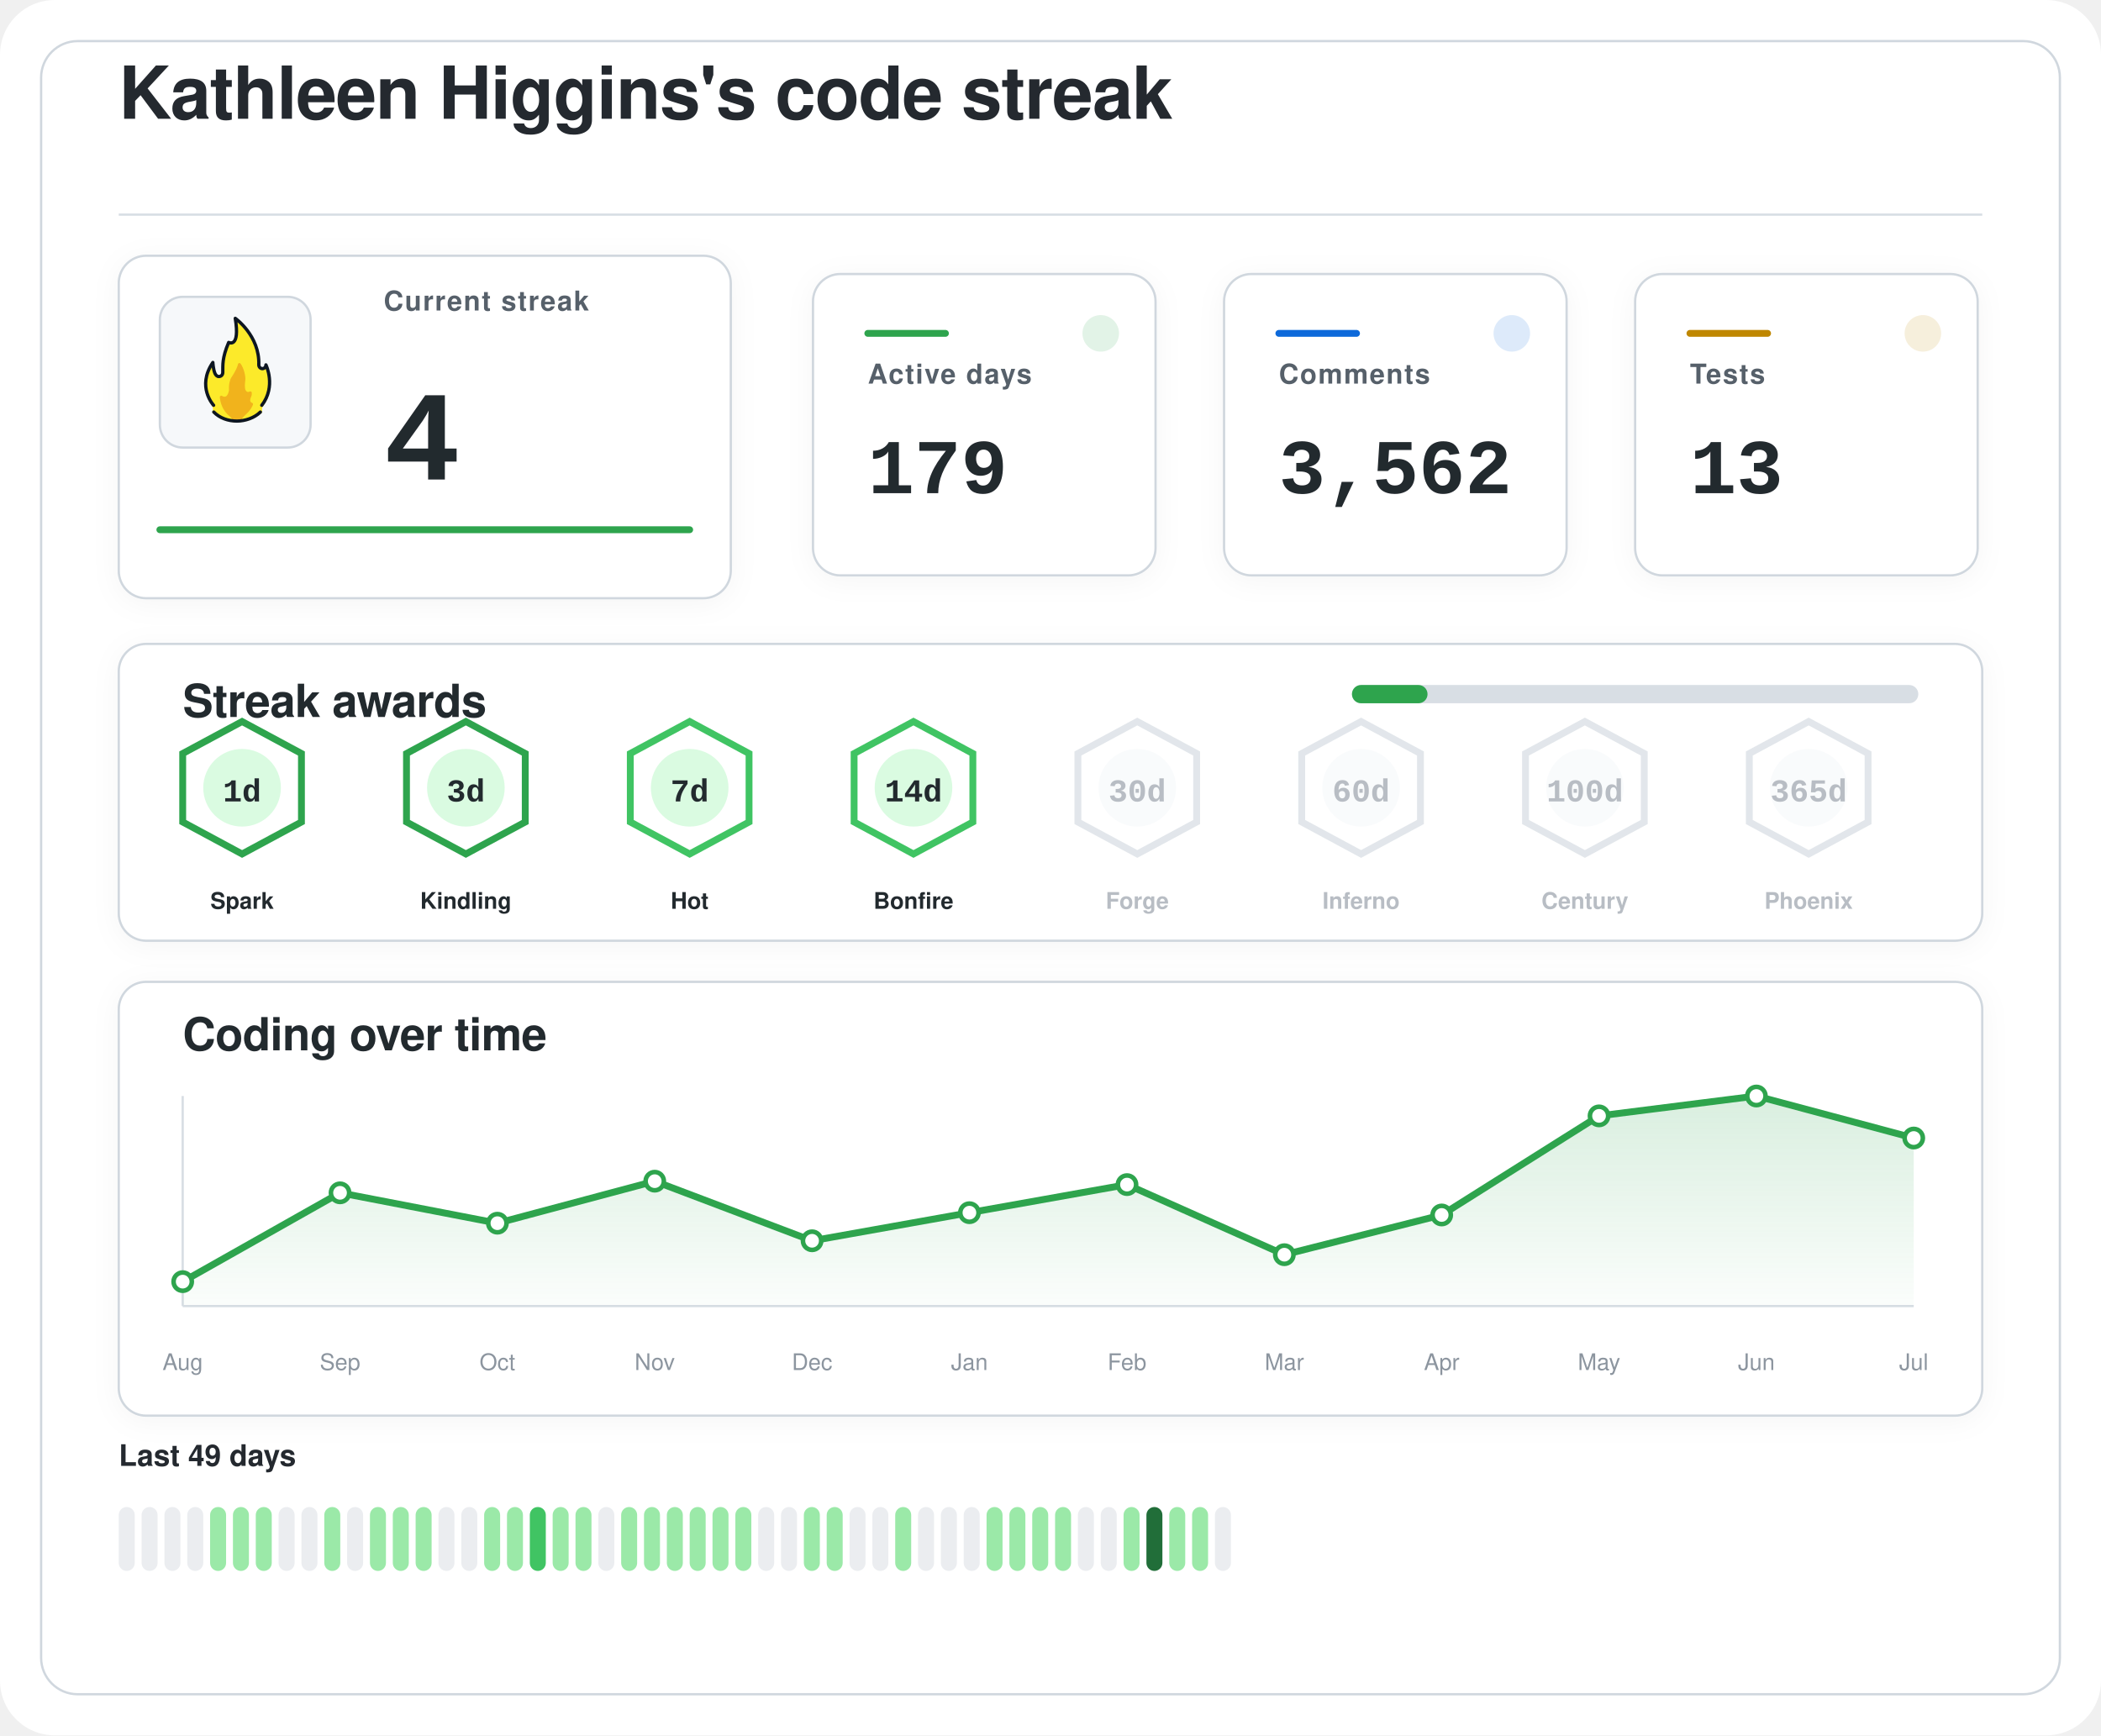
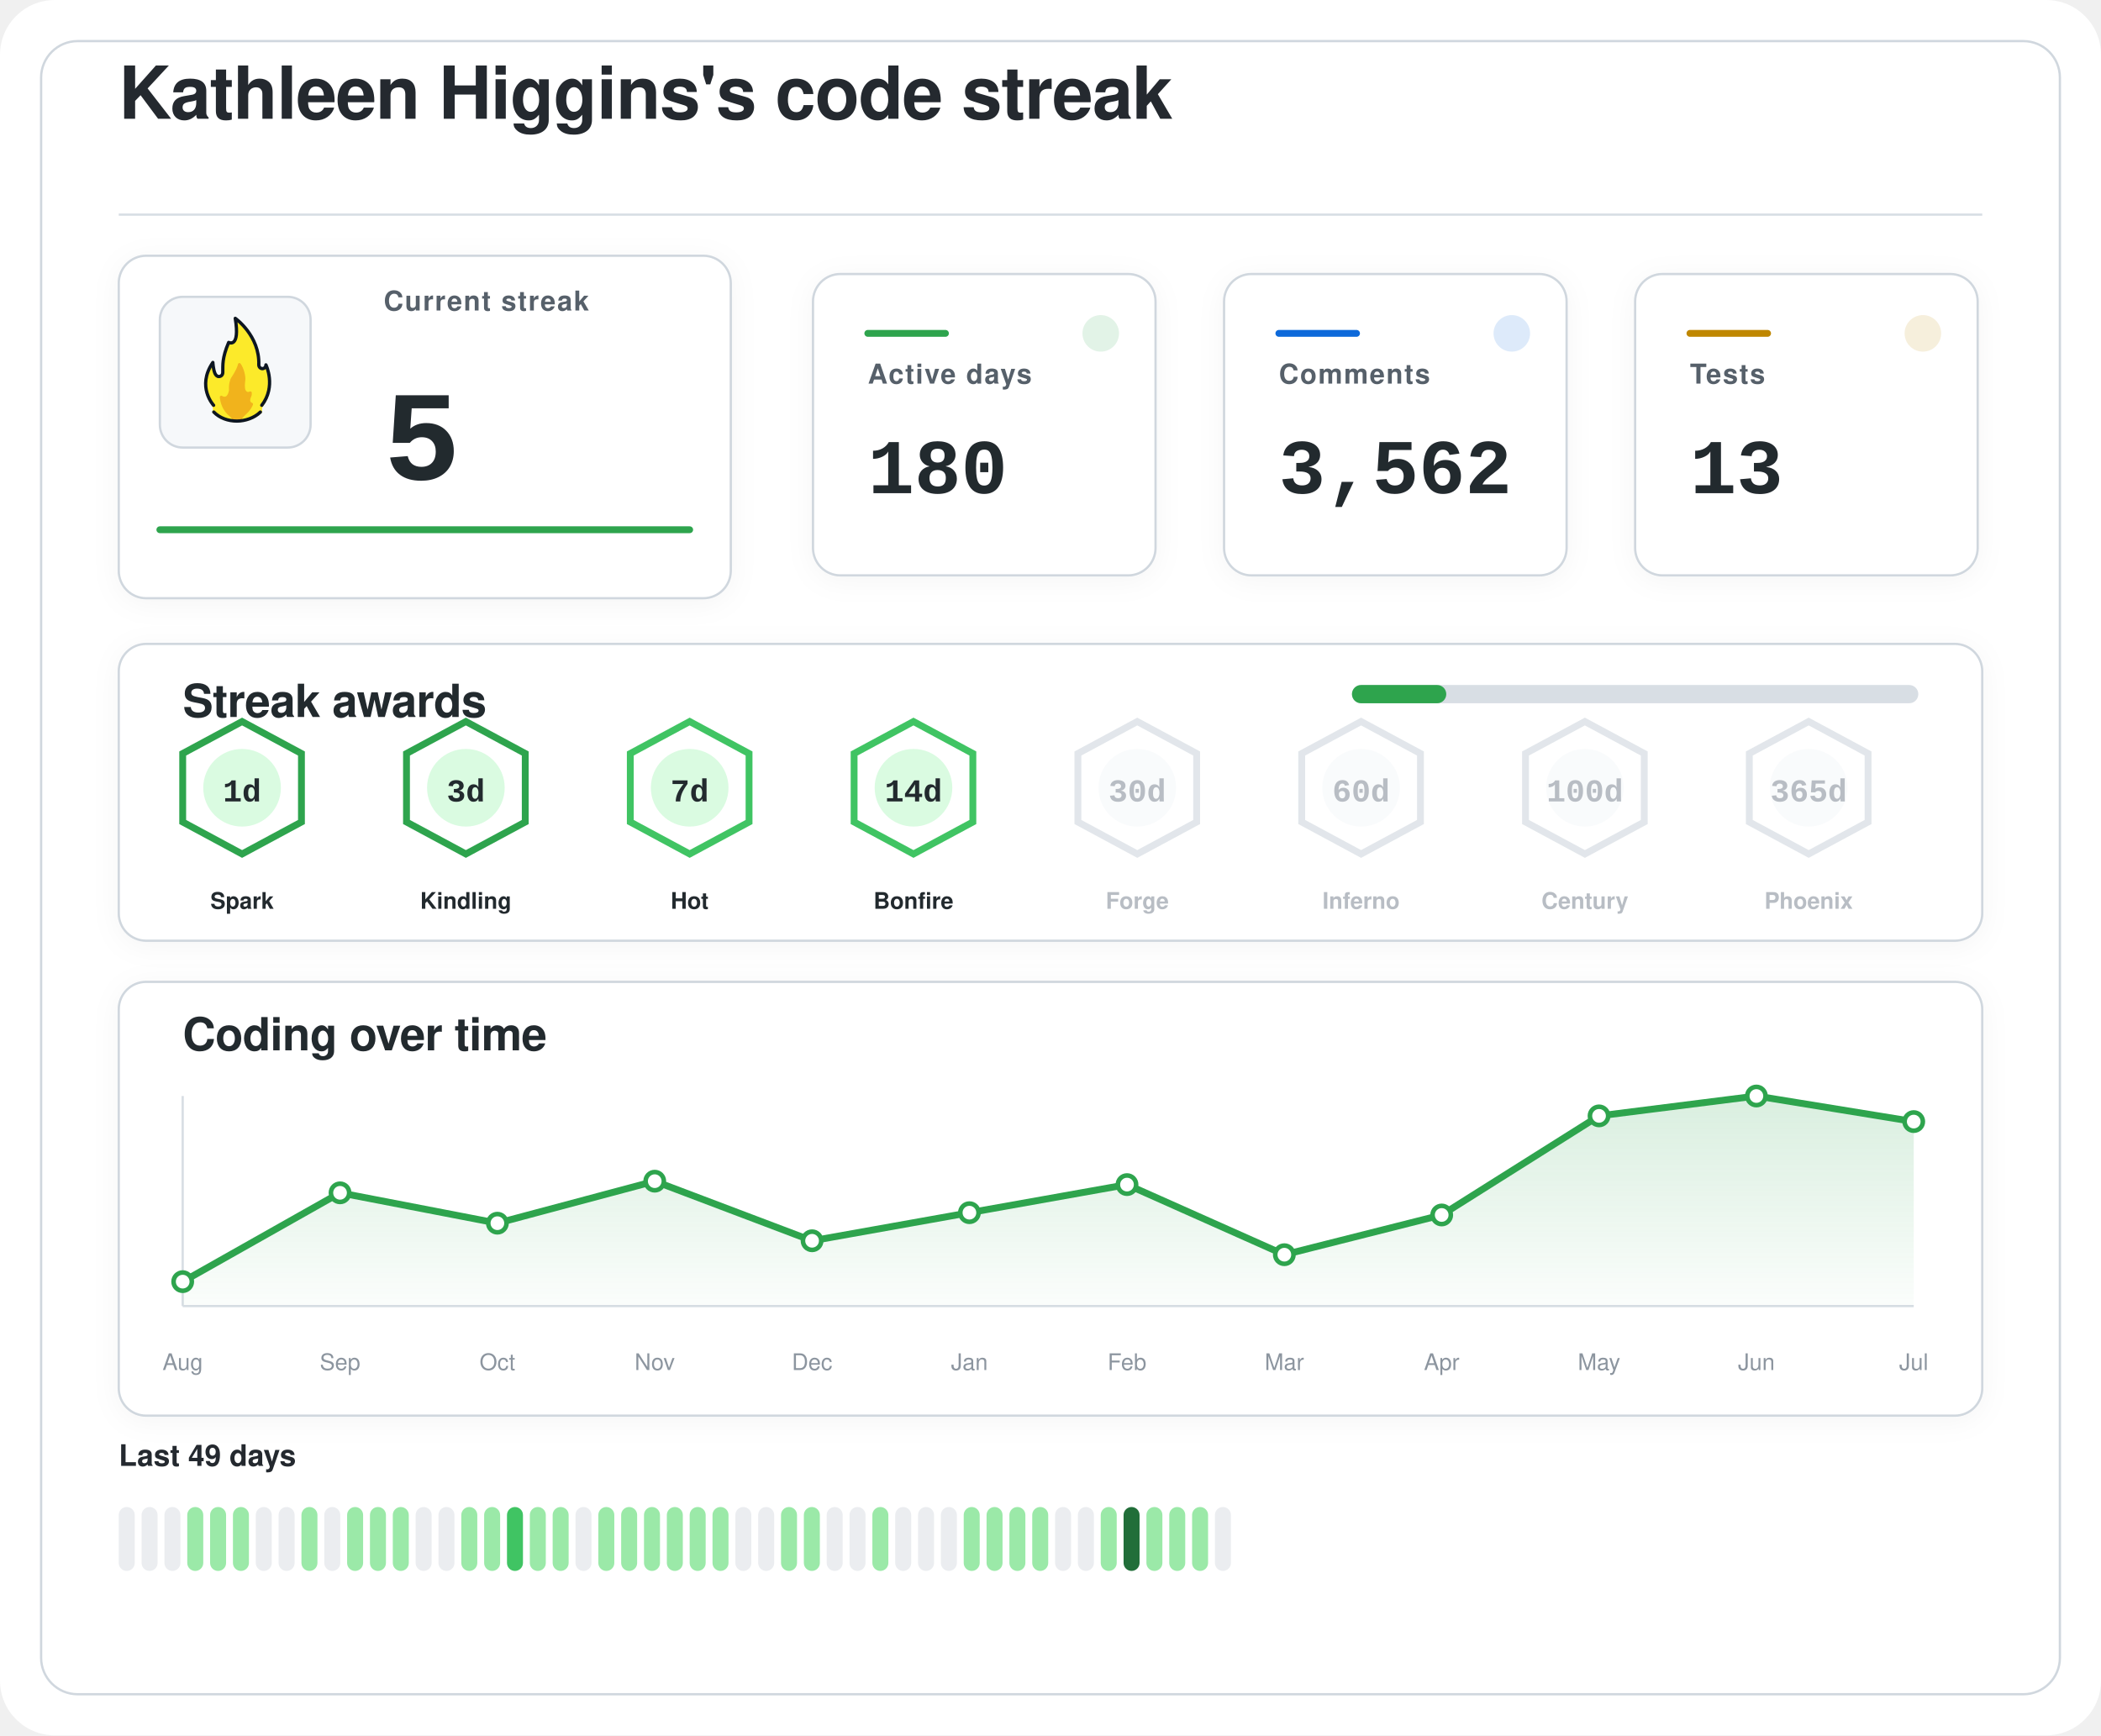
<svg xmlns="http://www.w3.org/2000/svg" width="920" height="760" viewBox="0 0 920 760" role="img" aria-labelledby="title desc">
  <defs>
    <filter id="softShadow" x="-20%" y="-20%" width="140%" height="140%">
      <feDropShadow dx="0" dy="2" stdDeviation="6" flood-color="#1f2328" flood-opacity="0.04" />
    </filter>
    <linearGradient id="chartWash" x1="0%" y1="0%" x2="0%" y2="100%">
      <stop offset="0%" stop-color="#2da44e" stop-opacity="0.18" />
      <stop offset="100%" stop-color="#2da44e" stop-opacity="0.02" />
    </linearGradient>
  </defs>
  <rect width="920" height="760" rx="24" fill="#ffffff" />
  <rect x="18" y="18" width="884" height="724" rx="16" fill="#ffffff" stroke="#d0d7de" stroke-width="1" />
  <g transform="translate(52 52)">
    <text x="0" y="0" fill="#24292f" font-family="-apple-system, BlinkMacSystemFont, 'Segoe UI', Helvetica, Arial, sans-serif" font-size="32" font-weight="600" letter-spacing="-0.4">
    Kathleen Higgins's code streak
  </text>
    <line x1="0" y1="42" x2="816" y2="42" stroke="#d8dee4" stroke-width="1" />
  </g>
  <g filter="url(#softShadow)">
    <rect x="52" y="112" width="268" height="150" rx="12" fill="#ffffff" stroke="#d0d7de" stroke-width="1" />
    <rect x="70" y="130" width="66" height="66" rx="10" fill="#f6f8fa" stroke="#d0d7de" stroke-width="1" />
    <g transform="translate(78 136) scale(0.7222)">
      <path fill="#FCEA2B" d="M51.334,58.302c7.563-9.789,4.032-21.872,2.446-25.569c-0.18-0.419-0.93-0.557-0.982-0.101c-0.122,1.08-0.406,2.361-2.004,1.974c-0.82-0.199-1.348-0.556-1.348-1.88c0.511-15.049-10.511-25.297-14.346-28.536c-0.51-0.431-1.267,0.029-1.159,0.704c2.456,15.335-1.608,14.285-3.099,13.819c-0.259-0.081-0.541,0.055-0.66,0.307c-4.588,9.701-3.411,14.265-3.519,17.445c0,0.257,0,0.687,0,0.958c0,1.746-1.415,2.582-2.561,2.071c-2.054-0.916-2.405-6.373-2.413-7.824c-0.004-0.683-0.809-0.879-1.202-0.332c-8.805,12.267-2.325,23.197-0.082,26.317c0.646,0.898,0.902,2.075,0.535,3.13c-0.041,0.118-0.09,0.235-0.146,0.349c-0.399,0.798,0.671,1.4,0.671,1.4c1.315,1.234,5.465,5.181,14.282,5.181c7.134-0,11.948-3.059,13.83-4.725c0.883-0.781,1.276-0.859,1.273-1.683C50.846,60.324,50.824,58.807,51.334,58.302" />
      <path fill="#F1B31C" d="M36.294,32.558c-0.295,1.461-1.32,4.002-4.207,8.35c-0.059,0.106-0.117,0.21-0.176,0.317c-0.309,0.689-1.355,3.341-1.062,7.051c-0,0.002-0.573,4.337-2.977,3.976c-0.509-0.077-0.921-0.251-1.254-0.477c-0.611-0.416-1.423,0.108-1.349,0.853c0.32,3.192,1.603,8.082,6.153,11.672c0,0,1.283,1.06,1.442,1.975c0.005,0.03,0.029,0.051,0.059,0.051l5.274,0c0.183,0,0.208-0.024,0.213-0.059c0.036-0.24,0.364-1.25,3.202-3.773c1.997-1.775,3.165-3.898,3.742-5.348c0.205-0.514-0.101-1.117-0.639-1.207c-0.344-0.057-0.713-0.36-1.013-1.184c-0.006-0.024-0.217-0.838,0.601-2.559c0.381-0.801,0.424-1.665,0.36-2.365c-0.058-0.632-0.723-0.998-1.282-0.716c-0.784,0.397-1.869,0.53-2.599-1.075c0,0-0.658-1.566-0.086-5.452c0.437-2.966-1.011-7.862-2.828-10.375C37.419,31.589,36.446,31.803,36.294,32.558z" />
      <path fill="none" stroke="#101820" stroke-linecap="round" stroke-linejoin="round" stroke-width="2" d="M21.63,61.556c3.479,3.611,8.67,5.475,13.992,5.475c5.055,0,10.708-1.962,14.241-5.468" />
      <path fill="none" stroke="#101820" stroke-linecap="round" stroke-linejoin="round" stroke-width="2" d="M21.511,57.456c0,0-10.532-11.201-0.455-25.979c0,0,0.197,4.059,1.255,6.582c0.483,1.036,1.212,1.957,2.349,1.957c1.335,0,2.418-0.897,2.418-2.571c0-0.26,0-0.672,0-0.918c0.105-3.1-0.525-7.666,3.571-17.19c0,0,7.037,3.784,3.991-14.612c0,0,14.88,10.442,14.276,28.217c0,1.269,0.968,2.298,2.162,2.298s2.162-1.029,2.162-2.298c0.075,0.134,6.322,13.078-2.514,24.515" />
    </g>
    <text x="168" y="136" fill="#57606a" font-family="-apple-system, BlinkMacSystemFont, 'Segoe UI', Helvetica, Arial, sans-serif" font-size="12" font-weight="600" letter-spacing="0.6">
    Current streak
  </text>
    <text x="168" y="210" fill="#24292f" font-family="ui-monospace, SFMono-Regular, 'SF Mono', Consolas, 'Liberation Mono', Menlo, monospace" font-size="56" font-weight="700">
-     4
+     5
  </text>
    <line x1="70" y1="232" x2="302" y2="232" stroke="#2da44e" stroke-width="3" stroke-linecap="round" />
  </g>
  <g filter="url(#softShadow)">
    <rect x="356" y="120" width="150" height="132" rx="12" fill="#ffffff" stroke="#d0d7de" stroke-width="1" />
    <circle cx="482" cy="146" r="8" fill="#2da44e" opacity="0.14" />
    <line x1="380" y1="146" x2="414" y2="146" stroke="#2da44e" stroke-width="3" stroke-linecap="round" />
    <text x="380" y="168" fill="#57606a" font-family="-apple-system, BlinkMacSystemFont, 'Segoe UI', Helvetica, Arial, sans-serif" font-size="12" font-weight="600" letter-spacing="0.6">
    Active days
  </text>
    <text x="380" y="216" fill="#24292f" font-family="ui-monospace, SFMono-Regular, 'SF Mono', Consolas, 'Liberation Mono', Menlo, monospace" font-size="34" font-weight="700">
-     179
+     180
  </text>
  </g>
  <g filter="url(#softShadow)">
    <rect x="536" y="120" width="150" height="132" rx="12" fill="#ffffff" stroke="#d0d7de" stroke-width="1" />
    <circle cx="662" cy="146" r="8" fill="#0969da" opacity="0.14" />
    <line x1="560" y1="146" x2="594" y2="146" stroke="#0969da" stroke-width="3" stroke-linecap="round" />
    <text x="560" y="168" fill="#57606a" font-family="-apple-system, BlinkMacSystemFont, 'Segoe UI', Helvetica, Arial, sans-serif" font-size="12" font-weight="600" letter-spacing="0.6">
    Comments
  </text>
    <text x="560" y="216" fill="#24292f" font-family="ui-monospace, SFMono-Regular, 'SF Mono', Consolas, 'Liberation Mono', Menlo, monospace" font-size="34" font-weight="700">
    3,562
  </text>
  </g>
  <g filter="url(#softShadow)">
    <rect x="716" y="120" width="150" height="132" rx="12" fill="#ffffff" stroke="#d0d7de" stroke-width="1" />
    <circle cx="842" cy="146" r="8" fill="#bf8700" opacity="0.14" />
    <line x1="740" y1="146" x2="774" y2="146" stroke="#bf8700" stroke-width="3" stroke-linecap="round" />
    <text x="740" y="168" fill="#57606a" font-family="-apple-system, BlinkMacSystemFont, 'Segoe UI', Helvetica, Arial, sans-serif" font-size="12" font-weight="600" letter-spacing="0.6">
    Tests
  </text>
    <text x="740" y="216" fill="#24292f" font-family="ui-monospace, SFMono-Regular, 'SF Mono', Consolas, 'Liberation Mono', Menlo, monospace" font-size="34" font-weight="700">
    13
  </text>
  </g>
  <g filter="url(#softShadow)">
    <rect x="52" y="282" width="816" height="130" rx="12" fill="#ffffff" stroke="#d0d7de" stroke-width="1" />
    <text x="80" y="314" fill="#24292f" font-family="-apple-system, BlinkMacSystemFont, 'Segoe UI', Helvetica, Arial, sans-serif" font-size="20" font-weight="600" letter-spacing="-0.2">
    Streak awards
  </text>
    <rect x="592" y="300" width="248" height="8" rx="4" fill="#d8dee4" />
-     <rect x="592" y="300" width="33.1" height="8" rx="4" fill="#2da44e" />
+     <rect x="592" y="300" width="41.3" height="8" rx="4" fill="#2da44e" />
    <g opacity="1">
      <path d="M106 316 L132 330 L132 360 L106 374 L80 360 L80 330 Z" fill="#ffffff" stroke="#2da44e" stroke-width="3" />
      <circle cx="106" cy="345" r="17" fill="#dafbe1" />
      <text x="106" y="351" text-anchor="middle" fill="#24292f" font-family="ui-monospace, SFMono-Regular, 'SF Mono', Consolas, 'Liberation Mono', Menlo, monospace" font-size="14" font-weight="800">
    1d
  </text>
      <text x="106" y="398" text-anchor="middle" fill="#24292f" font-family="-apple-system, BlinkMacSystemFont, 'Segoe UI', Helvetica, Arial, sans-serif" font-size="10" font-weight="700">
    Spark
  </text>
    </g>
    <g opacity="1">
      <path d="M204 316 L230 330 L230 360 L204 374 L178 360 L178 330 Z" fill="#ffffff" stroke="#2da44e" stroke-width="3" />
      <circle cx="204" cy="345" r="17" fill="#dafbe1" />
      <text x="204" y="351" text-anchor="middle" fill="#24292f" font-family="ui-monospace, SFMono-Regular, 'SF Mono', Consolas, 'Liberation Mono', Menlo, monospace" font-size="14" font-weight="800">
    3d
  </text>
      <text x="204" y="398" text-anchor="middle" fill="#24292f" font-family="-apple-system, BlinkMacSystemFont, 'Segoe UI', Helvetica, Arial, sans-serif" font-size="10" font-weight="700">
    Kindling
  </text>
    </g>
    <g opacity="1">
      <path d="M302 316 L328 330 L328 360 L302 374 L276 360 L276 330 Z" fill="#ffffff" stroke="#40c463" stroke-width="3" />
      <circle cx="302" cy="345" r="17" fill="#dafbe1" />
      <text x="302" y="351" text-anchor="middle" fill="#24292f" font-family="ui-monospace, SFMono-Regular, 'SF Mono', Consolas, 'Liberation Mono', Menlo, monospace" font-size="14" font-weight="800">
    7d
  </text>
      <text x="302" y="398" text-anchor="middle" fill="#24292f" font-family="-apple-system, BlinkMacSystemFont, 'Segoe UI', Helvetica, Arial, sans-serif" font-size="10" font-weight="700">
    Hot
  </text>
    </g>
    <g opacity="1">
      <path d="M400 316 L426 330 L426 360 L400 374 L374 360 L374 330 Z" fill="#ffffff" stroke="#40c463" stroke-width="3" />
      <circle cx="400" cy="345" r="17" fill="#dafbe1" />
      <text x="400" y="351" text-anchor="middle" fill="#24292f" font-family="ui-monospace, SFMono-Regular, 'SF Mono', Consolas, 'Liberation Mono', Menlo, monospace" font-size="14" font-weight="800">
    14d
  </text>
      <text x="400" y="398" text-anchor="middle" fill="#24292f" font-family="-apple-system, BlinkMacSystemFont, 'Segoe UI', Helvetica, Arial, sans-serif" font-size="10" font-weight="700">
    Bonfire
  </text>
    </g>
    <g opacity="0.62">
      <path d="M498 316 L524 330 L524 360 L498 374 L472 360 L472 330 Z" fill="#ffffff" stroke="#d0d7de" stroke-width="3" />
      <circle cx="498" cy="345" r="17" fill="#f6f8fa" />
      <text x="498" y="351" text-anchor="middle" fill="#8c959f" font-family="ui-monospace, SFMono-Regular, 'SF Mono', Consolas, 'Liberation Mono', Menlo, monospace" font-size="14" font-weight="800">
    30d
  </text>
      <text x="498" y="398" text-anchor="middle" fill="#8c959f" font-family="-apple-system, BlinkMacSystemFont, 'Segoe UI', Helvetica, Arial, sans-serif" font-size="10" font-weight="700">
    Forge
  </text>
    </g>
    <g opacity="0.62">
      <path d="M596 316 L622 330 L622 360 L596 374 L570 360 L570 330 Z" fill="#ffffff" stroke="#d0d7de" stroke-width="3" />
      <circle cx="596" cy="345" r="17" fill="#f6f8fa" />
      <text x="596" y="351" text-anchor="middle" fill="#8c959f" font-family="ui-monospace, SFMono-Regular, 'SF Mono', Consolas, 'Liberation Mono', Menlo, monospace" font-size="14" font-weight="800">
    60d
  </text>
      <text x="596" y="398" text-anchor="middle" fill="#8c959f" font-family="-apple-system, BlinkMacSystemFont, 'Segoe UI', Helvetica, Arial, sans-serif" font-size="10" font-weight="700">
    Inferno
  </text>
    </g>
    <g opacity="0.62">
      <path d="M694 316 L720 330 L720 360 L694 374 L668 360 L668 330 Z" fill="#ffffff" stroke="#d0d7de" stroke-width="3" />
      <circle cx="694" cy="345" r="17" fill="#f6f8fa" />
      <text x="694" y="351" text-anchor="middle" fill="#8c959f" font-family="ui-monospace, SFMono-Regular, 'SF Mono', Consolas, 'Liberation Mono', Menlo, monospace" font-size="14" font-weight="800">
    100d
  </text>
      <text x="694" y="398" text-anchor="middle" fill="#8c959f" font-family="-apple-system, BlinkMacSystemFont, 'Segoe UI', Helvetica, Arial, sans-serif" font-size="10" font-weight="700">
    Century
  </text>
    </g>
    <g opacity="0.62">
      <path d="M792 316 L818 330 L818 360 L792 374 L766 360 L766 330 Z" fill="#ffffff" stroke="#d0d7de" stroke-width="3" />
      <circle cx="792" cy="345" r="17" fill="#f6f8fa" />
      <text x="792" y="351" text-anchor="middle" fill="#8c959f" font-family="ui-monospace, SFMono-Regular, 'SF Mono', Consolas, 'Liberation Mono', Menlo, monospace" font-size="14" font-weight="800">
    365d
  </text>
      <text x="792" y="398" text-anchor="middle" fill="#8c959f" font-family="-apple-system, BlinkMacSystemFont, 'Segoe UI', Helvetica, Arial, sans-serif" font-size="10" font-weight="700">
    Phoenix
  </text>
    </g>
  </g>
  <g filter="url(#softShadow)">
    <rect x="52" y="430" width="816" height="190" rx="12" fill="#ffffff" stroke="#d0d7de" stroke-width="1" />
    <text x="80" y="460" fill="#24292f" font-family="-apple-system, BlinkMacSystemFont, 'Segoe UI', Helvetica, Arial, sans-serif" font-size="20" font-weight="600" letter-spacing="-0.2">
    Coding over time
  </text>
    <line x1="80" y1="572" x2="838" y2="572" stroke="#d8dee4" stroke-width="1" />
    <line x1="80" y1="480" x2="80" y2="572" stroke="#d8dee4" stroke-width="1" />
-     <path d="M 80,572 L 80.0,561.3 L 148.9,522.4 L 217.8,535.7 L 286.7,517.3 L 355.6,543.4 L 424.5,531.1 L 493.5,518.8 L 562.4,549.5 L 631.3,532.1 L 700.2,488.7 L 769.1,480.0 L 838.0,498.4 L 838,572 Z" fill="url(#chartWash)" />
-     <polyline points="80.0,561.3 148.9,522.4 217.8,535.7 286.7,517.3 355.6,543.4 424.5,531.1 493.5,518.8 562.4,549.5 631.3,532.1 700.2,488.7 769.1,480.0 838.0,498.4" fill="none" stroke="#2da44e" stroke-width="3" stroke-linecap="round" stroke-linejoin="round" />
+     <path d="M 80,572 L 80.0,561.3 L 148.9,522.4 L 217.8,535.7 L 286.7,517.3 L 355.6,543.4 L 424.5,531.1 L 493.5,518.8 L 562.4,549.5 L 631.3,532.1 L 700.2,488.7 L 769.1,480.0 L 838.0,491.2 L 838,572 Z" fill="url(#chartWash)" />
+     <polyline points="80.0,561.3 148.9,522.4 217.8,535.7 286.7,517.3 355.6,543.4 424.5,531.1 493.5,518.8 562.4,549.5 631.3,532.1 700.2,488.7 769.1,480.0 838.0,491.2" fill="none" stroke="#2da44e" stroke-width="3" stroke-linecap="round" stroke-linejoin="round" />
    <circle cx="80.0" cy="561.3" r="4" fill="#ffffff" stroke="#2da44e" stroke-width="2" />
    <circle cx="148.9" cy="522.4" r="4" fill="#ffffff" stroke="#2da44e" stroke-width="2" />
    <circle cx="217.8" cy="535.7" r="4" fill="#ffffff" stroke="#2da44e" stroke-width="2" />
    <circle cx="286.7" cy="517.3" r="4" fill="#ffffff" stroke="#2da44e" stroke-width="2" />
    <circle cx="355.6" cy="543.4" r="4" fill="#ffffff" stroke="#2da44e" stroke-width="2" />
    <circle cx="424.5" cy="531.1" r="4" fill="#ffffff" stroke="#2da44e" stroke-width="2" />
    <circle cx="493.5" cy="518.8" r="4" fill="#ffffff" stroke="#2da44e" stroke-width="2" />
    <circle cx="562.4" cy="549.5" r="4" fill="#ffffff" stroke="#2da44e" stroke-width="2" />
    <circle cx="631.3" cy="532.1" r="4" fill="#ffffff" stroke="#2da44e" stroke-width="2" />
    <circle cx="700.2" cy="488.7" r="4" fill="#ffffff" stroke="#2da44e" stroke-width="2" />
    <circle cx="769.1" cy="480.0" r="4" fill="#ffffff" stroke="#2da44e" stroke-width="2" />
-     <circle cx="838.0" cy="498.4" r="4" fill="#ffffff" stroke="#2da44e" stroke-width="2" />
+     <circle cx="838.0" cy="491.2" r="4" fill="#ffffff" stroke="#2da44e" stroke-width="2" />
    <text x="80.0" y="600" text-anchor="middle" fill="#8c959f" font-family="-apple-system, BlinkMacSystemFont, 'Segoe UI', Helvetica, Arial, sans-serif" font-size="10">Aug</text>
    <text x="148.9" y="600" text-anchor="middle" fill="#8c959f" font-family="-apple-system, BlinkMacSystemFont, 'Segoe UI', Helvetica, Arial, sans-serif" font-size="10">Sep</text>
    <text x="217.8" y="600" text-anchor="middle" fill="#8c959f" font-family="-apple-system, BlinkMacSystemFont, 'Segoe UI', Helvetica, Arial, sans-serif" font-size="10">Oct</text>
    <text x="286.7" y="600" text-anchor="middle" fill="#8c959f" font-family="-apple-system, BlinkMacSystemFont, 'Segoe UI', Helvetica, Arial, sans-serif" font-size="10">Nov</text>
    <text x="355.6" y="600" text-anchor="middle" fill="#8c959f" font-family="-apple-system, BlinkMacSystemFont, 'Segoe UI', Helvetica, Arial, sans-serif" font-size="10">Dec</text>
    <text x="424.5" y="600" text-anchor="middle" fill="#8c959f" font-family="-apple-system, BlinkMacSystemFont, 'Segoe UI', Helvetica, Arial, sans-serif" font-size="10">Jan</text>
    <text x="493.5" y="600" text-anchor="middle" fill="#8c959f" font-family="-apple-system, BlinkMacSystemFont, 'Segoe UI', Helvetica, Arial, sans-serif" font-size="10">Feb</text>
    <text x="562.4" y="600" text-anchor="middle" fill="#8c959f" font-family="-apple-system, BlinkMacSystemFont, 'Segoe UI', Helvetica, Arial, sans-serif" font-size="10">Mar</text>
    <text x="631.3" y="600" text-anchor="middle" fill="#8c959f" font-family="-apple-system, BlinkMacSystemFont, 'Segoe UI', Helvetica, Arial, sans-serif" font-size="10">Apr</text>
    <text x="700.2" y="600" text-anchor="middle" fill="#8c959f" font-family="-apple-system, BlinkMacSystemFont, 'Segoe UI', Helvetica, Arial, sans-serif" font-size="10">May</text>
    <text x="769.1" y="600" text-anchor="middle" fill="#8c959f" font-family="-apple-system, BlinkMacSystemFont, 'Segoe UI', Helvetica, Arial, sans-serif" font-size="10">Jun</text>
    <text x="838.0" y="600" text-anchor="middle" fill="#8c959f" font-family="-apple-system, BlinkMacSystemFont, 'Segoe UI', Helvetica, Arial, sans-serif" font-size="10">Jul</text>
  </g>
  <g>
    <text x="52" y="642" fill="#24292f" font-family="-apple-system, BlinkMacSystemFont, 'Segoe UI', Helvetica, Arial, sans-serif" font-size="13" font-weight="600">
    Last 49 days
  </text>
    <rect x="52" y="660" width="7" height="28" rx="3.5" fill="#ebedf0" />
    <rect x="62" y="660" width="7" height="28" rx="3.5" fill="#ebedf0" />
    <rect x="72" y="660" width="7" height="28" rx="3.5" fill="#ebedf0" />
-     <rect x="82" y="660" width="7" height="28" rx="3.5" fill="#ebedf0" />
+     <rect x="82" y="660" width="7" height="28" rx="3.5" fill="#9be9a8" />
    <rect x="92" y="660" width="7" height="28" rx="3.5" fill="#9be9a8" />
    <rect x="102" y="660" width="7" height="28" rx="3.5" fill="#9be9a8" />
-     <rect x="112" y="660" width="7" height="28" rx="3.5" fill="#9be9a8" />
+     <rect x="112" y="660" width="7" height="28" rx="3.5" fill="#ebedf0" />
    <rect x="122" y="660" width="7" height="28" rx="3.5" fill="#ebedf0" />
-     <rect x="132" y="660" width="7" height="28" rx="3.5" fill="#ebedf0" />
-     <rect x="142" y="660" width="7" height="28" rx="3.5" fill="#9be9a8" />
-     <rect x="152" y="660" width="7" height="28" rx="3.5" fill="#ebedf0" />
+     <rect x="132" y="660" width="7" height="28" rx="3.5" fill="#9be9a8" />
+     <rect x="142" y="660" width="7" height="28" rx="3.5" fill="#ebedf0" />
+     <rect x="152" y="660" width="7" height="28" rx="3.5" fill="#9be9a8" />
    <rect x="162" y="660" width="7" height="28" rx="3.5" fill="#9be9a8" />
    <rect x="172" y="660" width="7" height="28" rx="3.5" fill="#9be9a8" />
-     <rect x="182" y="660" width="7" height="28" rx="3.5" fill="#9be9a8" />
+     <rect x="182" y="660" width="7" height="28" rx="3.5" fill="#ebedf0" />
    <rect x="192" y="660" width="7" height="28" rx="3.5" fill="#ebedf0" />
-     <rect x="202" y="660" width="7" height="28" rx="3.5" fill="#ebedf0" />
+     <rect x="202" y="660" width="7" height="28" rx="3.5" fill="#9be9a8" />
    <rect x="212" y="660" width="7" height="28" rx="3.5" fill="#9be9a8" />
-     <rect x="222" y="660" width="7" height="28" rx="3.5" fill="#9be9a8" />
-     <rect x="232" y="660" width="7" height="28" rx="3.5" fill="#40c463" />
+     <rect x="222" y="660" width="7" height="28" rx="3.5" fill="#40c463" />
+     <rect x="232" y="660" width="7" height="28" rx="3.5" fill="#9be9a8" />
    <rect x="242" y="660" width="7" height="28" rx="3.5" fill="#9be9a8" />
-     <rect x="252" y="660" width="7" height="28" rx="3.5" fill="#9be9a8" />
-     <rect x="262" y="660" width="7" height="28" rx="3.5" fill="#ebedf0" />
+     <rect x="252" y="660" width="7" height="28" rx="3.5" fill="#ebedf0" />
+     <rect x="262" y="660" width="7" height="28" rx="3.5" fill="#9be9a8" />
    <rect x="272" y="660" width="7" height="28" rx="3.5" fill="#9be9a8" />
    <rect x="282" y="660" width="7" height="28" rx="3.5" fill="#9be9a8" />
    <rect x="292" y="660" width="7" height="28" rx="3.5" fill="#9be9a8" />
    <rect x="302" y="660" width="7" height="28" rx="3.5" fill="#9be9a8" />
    <rect x="312" y="660" width="7" height="28" rx="3.5" fill="#9be9a8" />
-     <rect x="322" y="660" width="7" height="28" rx="3.5" fill="#9be9a8" />
+     <rect x="322" y="660" width="7" height="28" rx="3.5" fill="#ebedf0" />
    <rect x="332" y="660" width="7" height="28" rx="3.5" fill="#ebedf0" />
-     <rect x="342" y="660" width="7" height="28" rx="3.5" fill="#ebedf0" />
+     <rect x="342" y="660" width="7" height="28" rx="3.5" fill="#9be9a8" />
    <rect x="352" y="660" width="7" height="28" rx="3.5" fill="#9be9a8" />
-     <rect x="362" y="660" width="7" height="28" rx="3.5" fill="#9be9a8" />
+     <rect x="362" y="660" width="7" height="28" rx="3.5" fill="#ebedf0" />
    <rect x="372" y="660" width="7" height="28" rx="3.5" fill="#ebedf0" />
-     <rect x="382" y="660" width="7" height="28" rx="3.5" fill="#ebedf0" />
-     <rect x="392" y="660" width="7" height="28" rx="3.5" fill="#9be9a8" />
+     <rect x="382" y="660" width="7" height="28" rx="3.5" fill="#9be9a8" />
+     <rect x="392" y="660" width="7" height="28" rx="3.5" fill="#ebedf0" />
    <rect x="402" y="660" width="7" height="28" rx="3.5" fill="#ebedf0" />
    <rect x="412" y="660" width="7" height="28" rx="3.5" fill="#ebedf0" />
-     <rect x="422" y="660" width="7" height="28" rx="3.5" fill="#ebedf0" />
+     <rect x="422" y="660" width="7" height="28" rx="3.5" fill="#9be9a8" />
    <rect x="432" y="660" width="7" height="28" rx="3.5" fill="#9be9a8" />
    <rect x="442" y="660" width="7" height="28" rx="3.5" fill="#9be9a8" />
    <rect x="452" y="660" width="7" height="28" rx="3.5" fill="#9be9a8" />
-     <rect x="462" y="660" width="7" height="28" rx="3.5" fill="#9be9a8" />
+     <rect x="462" y="660" width="7" height="28" rx="3.5" fill="#ebedf0" />
    <rect x="472" y="660" width="7" height="28" rx="3.5" fill="#ebedf0" />
-     <rect x="482" y="660" width="7" height="28" rx="3.5" fill="#ebedf0" />
-     <rect x="492" y="660" width="7" height="28" rx="3.5" fill="#9be9a8" />
-     <rect x="502" y="660" width="7" height="28" rx="3.5" fill="#216e39" />
+     <rect x="482" y="660" width="7" height="28" rx="3.5" fill="#9be9a8" />
+     <rect x="492" y="660" width="7" height="28" rx="3.5" fill="#216e39" />
+     <rect x="502" y="660" width="7" height="28" rx="3.5" fill="#9be9a8" />
    <rect x="512" y="660" width="7" height="28" rx="3.5" fill="#9be9a8" />
    <rect x="522" y="660" width="7" height="28" rx="3.5" fill="#9be9a8" />
    <rect x="532" y="660" width="7" height="28" rx="3.5" fill="#ebedf0" />
  </g>
</svg>
